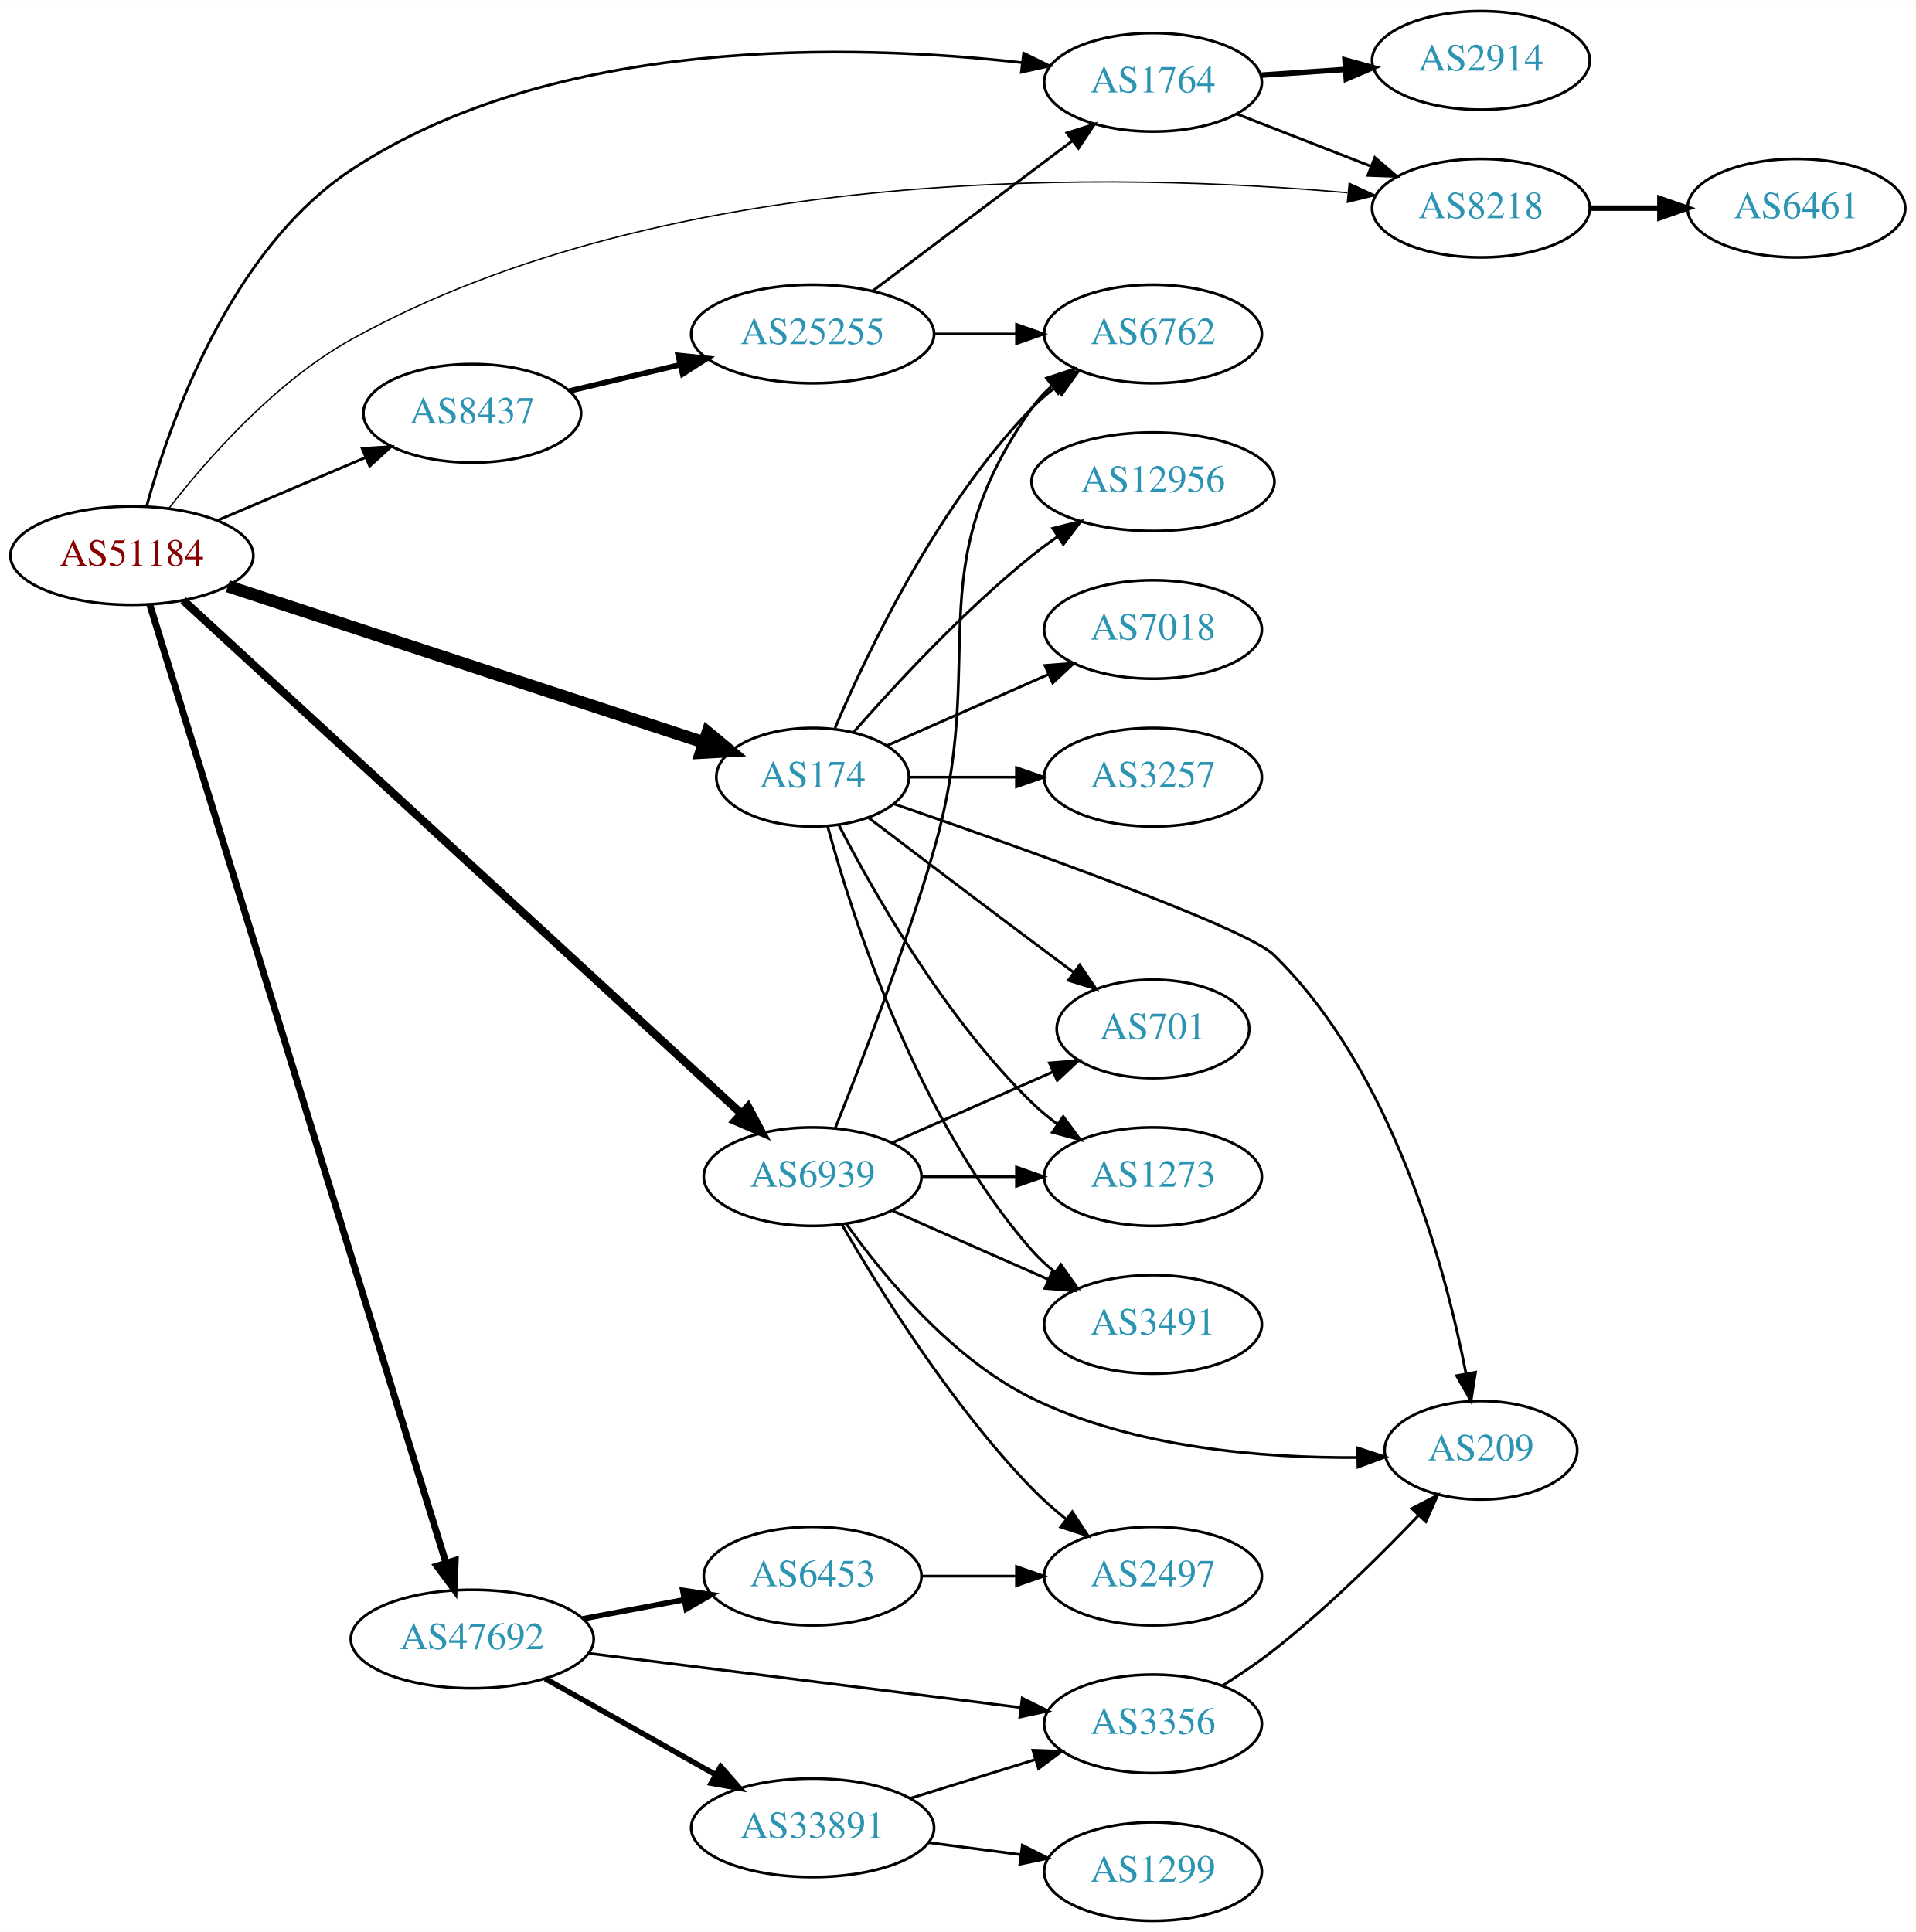
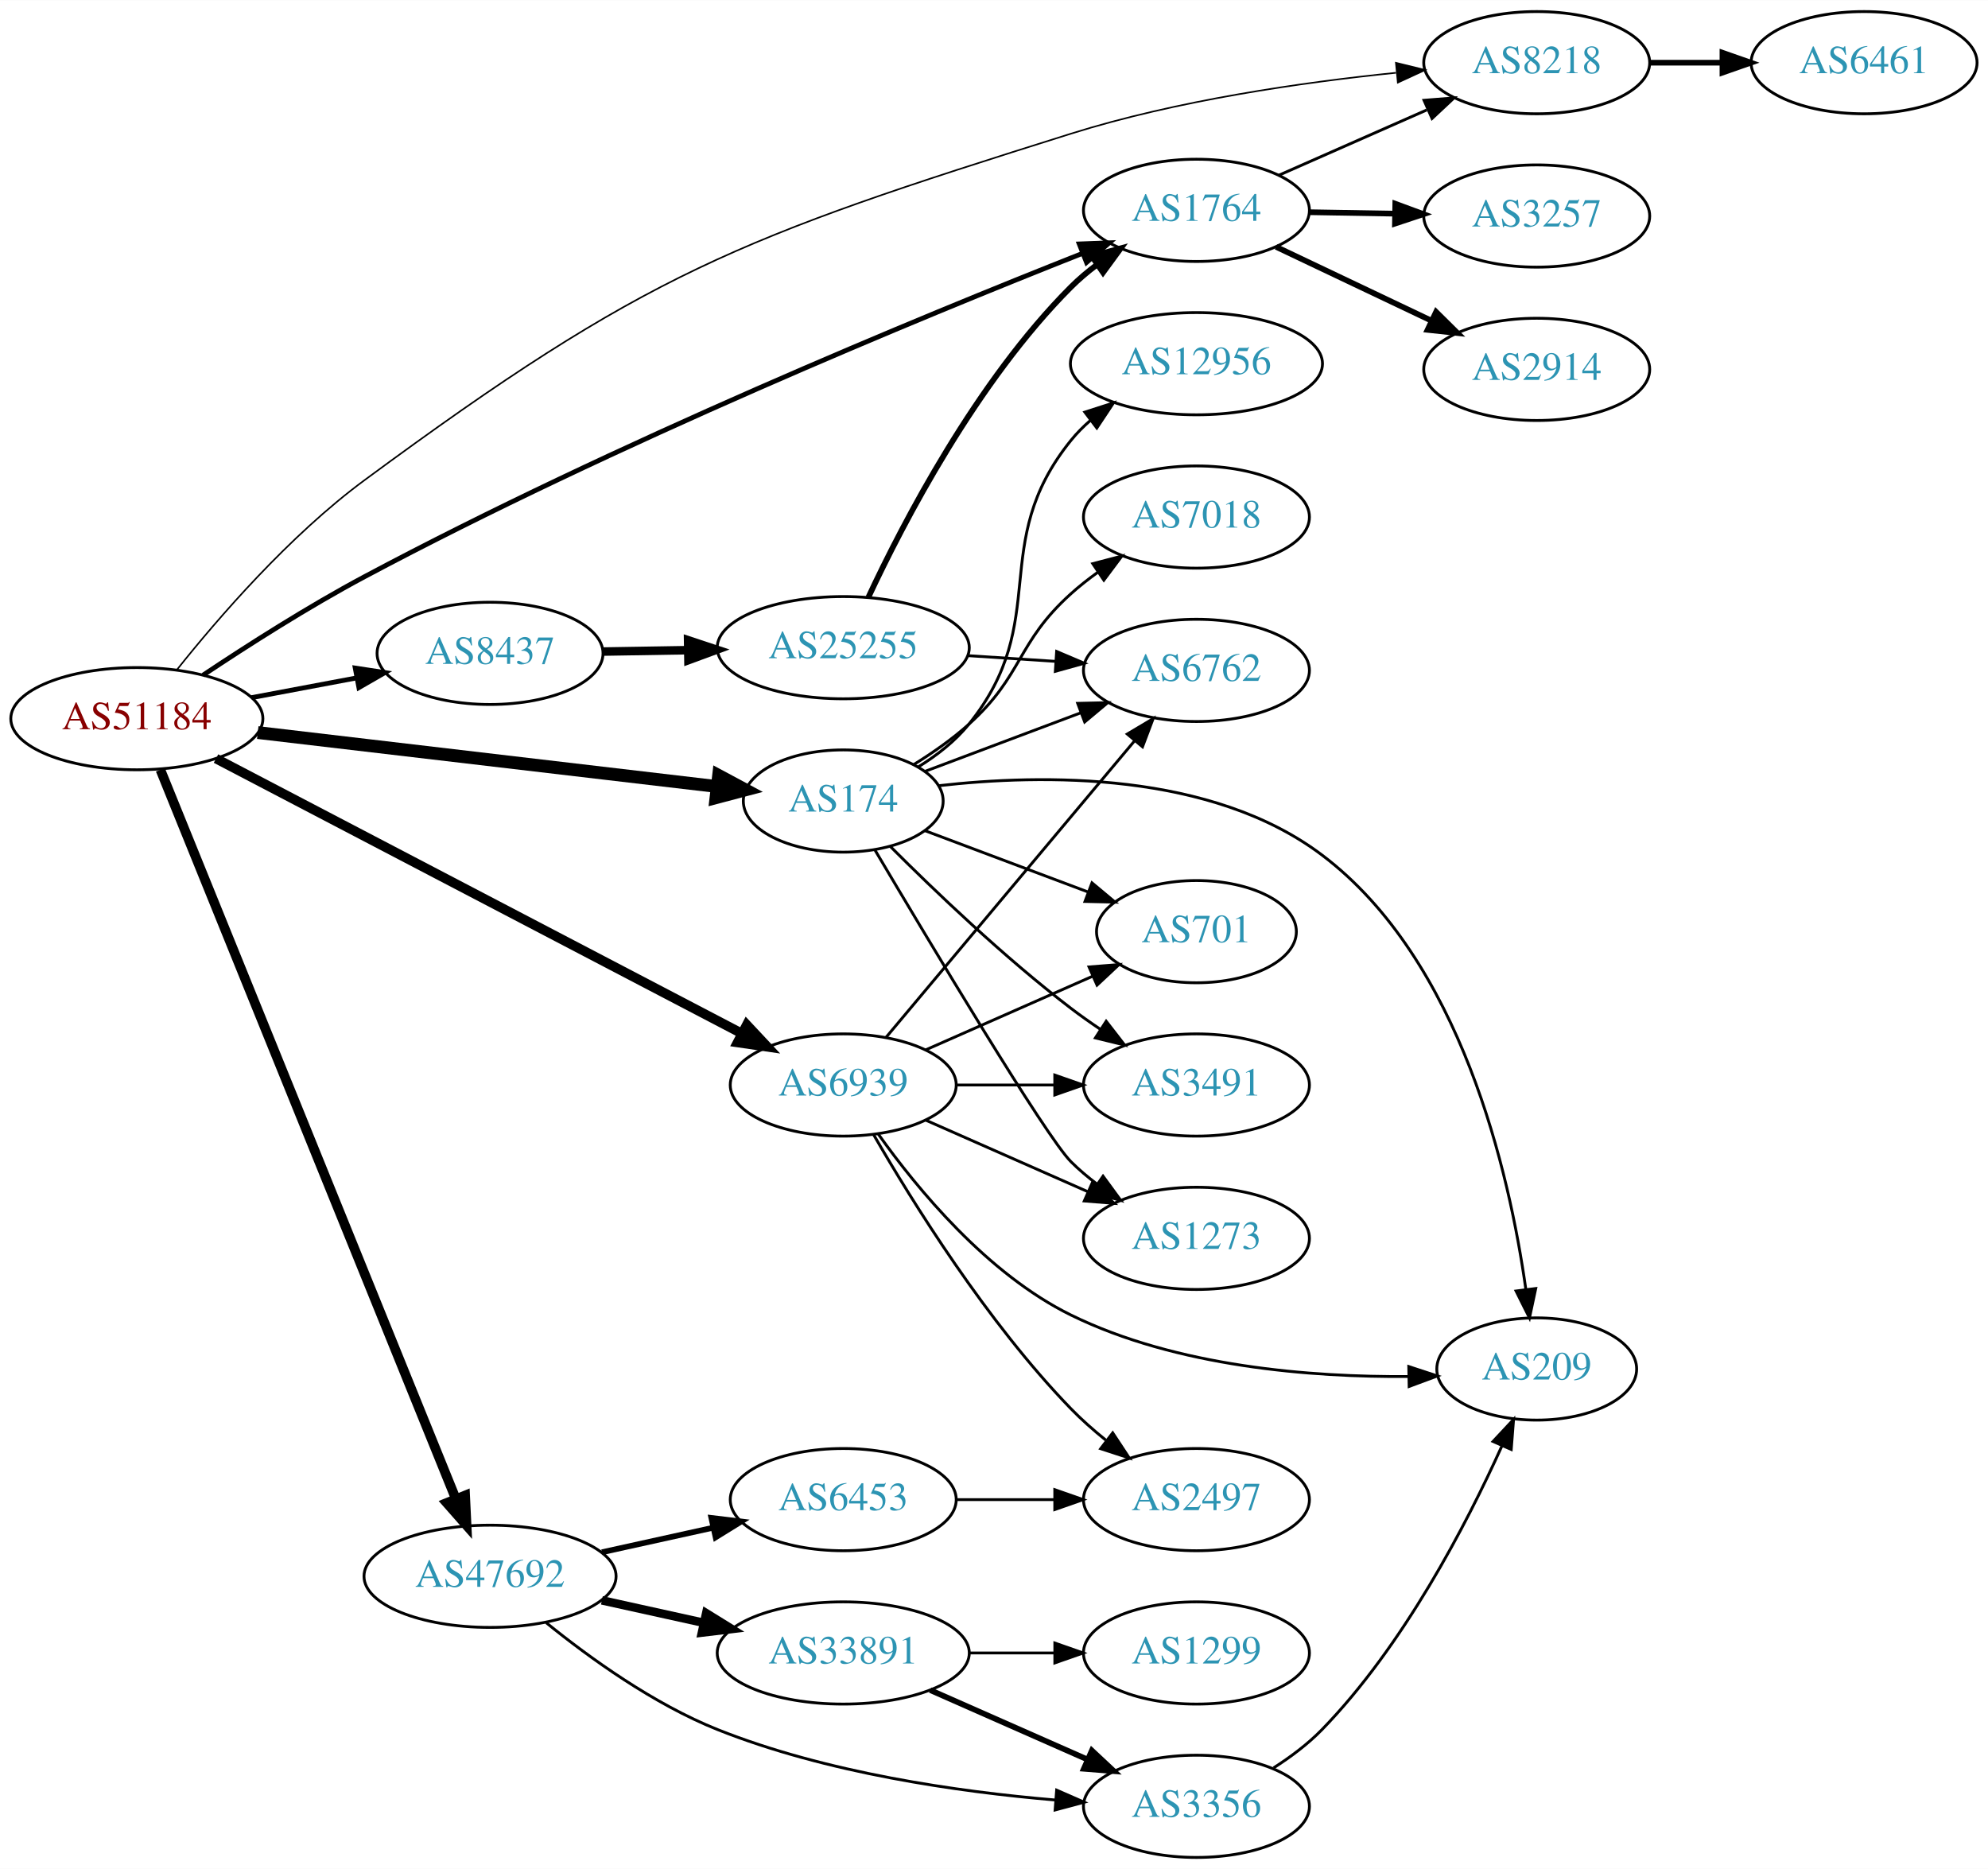
- <svg xmlns="http://www.w3.org/2000/svg" xmlns:xlink="http://www.w3.org/1999/xlink" width="700pt" height="706pt" viewBox="0.00 0.00 700.15 706.00">
-   <g id="graph0" class="graph" transform="scale(1 1) rotate(0) translate(4 702)">
-     <polygon fill="white" stroke="none" points="-4,4 -4,-702 696.155,-702 696.155,4 -4,4" />
+ <svg xmlns="http://www.w3.org/2000/svg" xmlns:xlink="http://www.w3.org/1999/xlink" width="700pt" height="658pt" viewBox="0.00 0.00 700.15 658.00">
+   <g id="graph0" class="graph" transform="scale(1 1) rotate(0) translate(4 654)">
+     <polygon fill="white" stroke="none" points="-4,4 -4,-654 696.155,-654 696.155,4 -4,4" />
    <g id="node1" class="node">
      <g id="a_node1">
        <a xlink:href="/asn/51184" xlink:title="AS51184 ~ Fonira Telekom GmbH [AT]">
-           <ellipse fill="#ffffff" stroke="black" cx="44.196" cy="-499" rx="44.393" ry="18" />
-           <text text-anchor="middle" x="44.196" y="-495.3" font-family="Times,serif" font-size="14.00" fill="#880000">AS51184</text>
+           <ellipse fill="#ffffff" stroke="black" cx="44.196" cy="-401" rx="44.393" ry="18" />
+           <text text-anchor="middle" x="44.196" y="-397.3" font-family="Times,serif" font-size="14.00" fill="#880000">AS51184</text>
        </a>
      </g>
    </g>
    <g id="node2" class="node">
      <g id="a_node2">
        <a xlink:href="/asn/174" xlink:title="AS174 ~ Cogent Communications [US]">
-           <ellipse fill="#ffffff" stroke="black" cx="292.98" cy="-418" rx="35.194" ry="18" />
-           <text text-anchor="middle" x="292.98" y="-414.3" font-family="Times,serif" font-size="14.00" fill="#2c94b3">AS174</text>
+           <ellipse fill="#ffffff" stroke="black" cx="292.98" cy="-372" rx="35.194" ry="18" />
+           <text text-anchor="middle" x="292.98" y="-368.3" font-family="Times,serif" font-size="14.00" fill="#2c94b3">AS174</text>
        </a>
      </g>
    </g>
    <g id="edge1" class="edge">
-       <path fill="none" stroke="black" stroke-width="4.5" d="M79.251,-487.822C124.802,-472.871 205.362,-446.43 253.198,-430.729" />
-       <polygon fill="black" stroke="black" stroke-width="4.5" points="254.612,-434.409 262.885,-427.55 252.156,-426.927 254.612,-434.409" />
+       <path fill="none" stroke="black" stroke-width="4.5" d="M86.781,-396.113C131.639,-390.842 202.752,-382.485 248.38,-377.124" />
+       <polygon fill="black" stroke="black" stroke-width="4.5" points="249.081,-381.006 258.554,-375.928 248.162,-373.185 249.081,-381.006" />
    </g>
    <g id="node3" class="node">
      <g id="a_node3">
        <a xlink:href="/asn/1764" xlink:title="AS1764 ~ NEXTLAYER-AS [AT]">
-           <ellipse fill="#ffffff" stroke="black" cx="417.373" cy="-672" rx="39.794" ry="18" />
-           <text text-anchor="middle" x="417.373" y="-668.3" font-family="Times,serif" font-size="14.00" fill="#2c94b3">AS1764</text>
+           <ellipse fill="#ffffff" stroke="black" cx="417.373" cy="-580" rx="39.794" ry="18" />
+           <text text-anchor="middle" x="417.373" y="-576.3" font-family="Times,serif" font-size="14.00" fill="#2c94b3">AS1764</text>
        </a>
      </g>
    </g>
    <g id="edge2" class="edge">
-       <path fill="none" stroke="black" d="M49.534,-516.906C58.055,-547.83 80.126,-610.738 124.392,-640 198.788,-689.178 307.799,-686.099 369.412,-679.21" />
-       <polygon fill="black" stroke="black" points="370.102,-682.653 379.614,-677.986 369.268,-675.703 370.102,-682.653" />
+       <path fill="none" stroke="black" stroke-width="1.688" d="M67.541,-416.35C83.123,-426.743 104.589,-440.448 124.392,-451 212.235,-497.808 320.542,-542.434 377.358,-564.899" />
+       <polygon fill="black" stroke="black" stroke-width="1.688" points="376.1,-568.166 386.687,-568.572 378.664,-561.652 376.1,-568.166" />
    </g>
    <g id="node4" class="node">
      <g id="a_node4">
        <a xlink:href="/asn/6939" xlink:title="AS6939 ~ Hurricane Electric LLC [US]">
          <ellipse fill="#ffffff" stroke="black" cx="292.98" cy="-272" rx="39.794" ry="18" />
          <text text-anchor="middle" x="292.98" y="-268.3" font-family="Times,serif" font-size="14.00" fill="#2c94b3">AS6939</text>
        </a>
      </g>
    </g>
    <g id="edge3" class="edge">
-       <path fill="none" stroke="black" stroke-width="3" d="M62.944,-482.675C106.166,-442.918 216.986,-340.982 266.921,-295.05" />
-       <polygon fill="black" stroke="black" stroke-width="3" points="269.403,-297.523 274.393,-288.177 264.664,-292.371 269.403,-297.523" />
+       <path fill="none" stroke="black" stroke-width="3.375" d="M72.076,-386.949C117.025,-363.453 207.401,-316.212 257.157,-290.203" />
+       <polygon fill="black" stroke="black" stroke-width="3.375" points="259.007,-293.185 266.248,-285.451 255.764,-286.982 259.007,-293.185" />
    </g>
    <g id="node5" class="node">
      <g id="a_node5">
        <a xlink:href="/asn/8218" xlink:title="AS8218 ~ legacy Neotelecoms [FR]">
-           <ellipse fill="#ffffff" stroke="black" cx="537.215" cy="-626" rx="39.794" ry="18" />
-           <text text-anchor="middle" x="537.215" y="-622.3" font-family="Times,serif" font-size="14.00" fill="#2c94b3">AS8218</text>
+           <ellipse fill="#ffffff" stroke="black" cx="537.215" cy="-632" rx="39.794" ry="18" />
+           <text text-anchor="middle" x="537.215" y="-628.3" font-family="Times,serif" font-size="14.00" fill="#2c94b3">AS8218</text>
        </a>
      </g>
    </g>
    <g id="edge4" class="edge">
-       <path fill="none" stroke="black" stroke-width="0.5" d="M57.739,-516.288C71.874,-534.471 96.543,-562.546 124.392,-578 242.153,-643.346 407.757,-638.814 488.37,-631.641" />
-       <polygon fill="black" stroke="black" stroke-width="0.5" points="489.075,-635.09 498.701,-630.665 488.417,-628.121 489.075,-635.09" />
+       <path fill="none" stroke="black" stroke-width="0.562" d="M58.279,-418.19C72.875,-436.505 97.936,-465.492 124.392,-485 223.509,-558.087 255.675,-570.132 373.176,-607 410.651,-618.758 454.77,-625.093 487.657,-628.441" />
+       <polygon fill="black" stroke="black" stroke-width="0.562" points="487.628,-631.954 497.917,-629.426 488.297,-624.987 487.628,-631.954" />
    </g>
    <g id="node6" class="node">
      <g id="a_node6">
        <a xlink:href="/asn/8437" xlink:title="AS8437 ~ Hutchison Drei Austria GmbH [AT]">
-           <ellipse fill="#ffffff" stroke="black" cx="168.588" cy="-551" rx="39.794" ry="18" />
-           <text text-anchor="middle" x="168.588" y="-547.3" font-family="Times,serif" font-size="14.00" fill="#2c94b3">AS8437</text>
+           <ellipse fill="#ffffff" stroke="black" cx="168.588" cy="-424" rx="39.794" ry="18" />
+           <text text-anchor="middle" x="168.588" y="-420.3" font-family="Times,serif" font-size="14.00" fill="#2c94b3">AS8437</text>
        </a>
      </g>
    </g>
    <g id="edge5" class="edge">
-       <path fill="none" stroke="black" d="M75.45,-511.854C91.816,-518.807 112.188,-527.462 129.611,-534.865" />
-       <polygon fill="black" stroke="black" points="128.371,-538.141 138.943,-538.83 131.108,-531.698 128.371,-538.141" />
+       <path fill="none" stroke="black" stroke-width="1.688" d="M84.595,-408.404C96.388,-410.62 109.422,-413.069 121.599,-415.358" />
+       <polygon fill="black" stroke="black" stroke-width="1.688" points="121.106,-418.826 131.58,-417.233 122.399,-411.947 121.106,-418.826" />
    </g>
    <g id="node7" class="node">
      <g id="a_node7">
        <a xlink:href="/asn/47692" xlink:title="AS47692 ~ Nessus GmbH [AT]">
-           <ellipse fill="#ffffff" stroke="black" cx="168.588" cy="-103" rx="44.393" ry="18" />
-           <text text-anchor="middle" x="168.588" y="-99.3" font-family="Times,serif" font-size="14.00" fill="#2c94b3">AS47692</text>
+           <ellipse fill="#ffffff" stroke="black" cx="168.588" cy="-99" rx="44.393" ry="18" />
+           <text text-anchor="middle" x="168.588" y="-95.3" font-family="Times,serif" font-size="14.00" fill="#2c94b3">AS47692</text>
        </a>
      </g>
    </g>
    <g id="edge6" class="edge">
-       <path fill="none" stroke="black" stroke-width="2.5" d="M50.773,-480.956C70.246,-417.949 135.314,-207.423 158.93,-131.013" />
-       <polygon fill="black" stroke="black" stroke-width="2.5" points="162.369,-131.738 161.979,-121.15 155.682,-129.671 162.369,-131.738" />
+       <path fill="none" stroke="black" stroke-width="3.375" d="M52.486,-383.013C73.106,-332.132 131.948,-186.941 156.558,-126.218" />
+       <polygon fill="black" stroke="black" stroke-width="3.375" points="159.824,-127.475 160.337,-116.893 153.337,-124.846 159.824,-127.475" />
    </g>
    <g id="node8" class="node">
      <g id="a_node8">
-         <a xlink:href="/asn/6762" xlink:title="AS6762 ~ TELECOM ITALIA SPARKLE S.p.A. [IT]">
-           <ellipse fill="#ffffff" stroke="black" cx="417.373" cy="-580" rx="39.794" ry="18" />
-           <text text-anchor="middle" x="417.373" y="-576.3" font-family="Times,serif" font-size="14.00" fill="#2c94b3">AS6762</text>
-         </a>
-       </g>
-     </g>
-     <g id="edge7" class="edge">
-       <path fill="none" stroke="black" d="M301.171,-435.975C312.938,-463.682 338.512,-517.348 373.176,-553 375.797,-555.695 378.737,-558.239 381.82,-560.608" />
-       <polygon fill="black" stroke="black" points="379.986,-563.597 390.189,-566.455 383.995,-557.859 379.986,-563.597" />
-     </g>
-     <g id="node9" class="node">
-       <g id="a_node9">
-         <a xlink:href="/asn/3491" xlink:title="AS3491 ~ PCCW Global, Inc. [US]">
-           <ellipse fill="#ffffff" stroke="black" cx="417.373" cy="-218" rx="39.794" ry="18" />
-           <text text-anchor="middle" x="417.373" y="-214.3" font-family="Times,serif" font-size="14.00" fill="#2c94b3">AS3491</text>
-         </a>
-       </g>
-     </g>
-     <g id="edge8" class="edge">
-       <path fill="none" stroke="black" d="M298.436,-400.166C307.579,-366.521 331.213,-292.774 373.176,-245 375.657,-242.176 378.504,-239.546 381.528,-237.122" />
-       <polygon fill="black" stroke="black" points="383.714,-239.862 389.816,-231.2 379.645,-234.167 383.714,-239.862" />
-     </g>
-     <g id="node10" class="node">
-       <g id="a_node10">
        <a xlink:href="/asn/7018" xlink:title="AS7018 ~ AT&amp;T Services, Inc. [US]">
          <ellipse fill="#ffffff" stroke="black" cx="417.373" cy="-472" rx="39.794" ry="18" />
          <text text-anchor="middle" x="417.373" y="-468.3" font-family="Times,serif" font-size="14.00" fill="#2c94b3">AS7018</text>
        </a>
      </g>
    </g>
+     <g id="edge7" class="edge">
+       <path fill="none" stroke="black" d="M317.898,-384.897C324.479,-388.977 331.391,-393.794 337.176,-399 356.475,-416.365 353.878,-427.635 373.176,-445 376.125,-447.653 379.365,-450.205 382.706,-452.609" />
+       <polygon fill="black" stroke="black" points="380.853,-455.582 391.104,-458.259 384.76,-449.773 380.853,-455.582" />
+     </g>
+     <g id="node9" class="node">
+       <g id="a_node9">
+         <a xlink:href="/asn/1273" xlink:title="AS1273 ~ Vodafone Group PLC [EU]">
+           <ellipse fill="#ffffff" stroke="black" cx="417.373" cy="-218" rx="39.794" ry="18" />
+           <text text-anchor="middle" x="417.373" y="-214.3" font-family="Times,serif" font-size="14.00" fill="#2c94b3">AS1273</text>
+         </a>
+       </g>
+     </g>
+     <g id="edge8" class="edge">
+       <path fill="none" stroke="black" d="M304.099,-354.83C323.382,-322.252 364.27,-253.916 373.176,-245 375.979,-242.194 379.126,-239.543 382.409,-237.078" />
+       <polygon fill="black" stroke="black" points="384.478,-239.903 390.736,-231.353 380.513,-234.135 384.478,-239.903" />
+     </g>
+     <g id="node10" class="node">
+       <g id="a_node10">
+         <a xlink:href="/asn/6762" xlink:title="AS6762 ~ TELECOM ITALIA SPARKLE S.p.A. [IT]">
+           <ellipse fill="#ffffff" stroke="black" cx="417.373" cy="-418" rx="39.794" ry="18" />
+           <text text-anchor="middle" x="417.373" y="-414.3" font-family="Times,serif" font-size="14.00" fill="#2c94b3">AS6762</text>
+         </a>
+       </g>
+     </g>
    <g id="edge9" class="edge">
-       <path fill="none" stroke="black" d="M320.237,-429.584C337.422,-437.167 360.135,-447.188 379.17,-455.586" />
-       <polygon fill="black" stroke="black" points="377.896,-458.849 388.458,-459.684 380.721,-452.445 377.896,-458.849" />
+       <path fill="none" stroke="black" d="M321.753,-382.438C337.939,-388.522 358.626,-396.296 376.526,-403.024" />
+       <polygon fill="black" stroke="black" points="375.546,-406.395 386.138,-406.637 378.009,-399.842 375.546,-406.395" />
    </g>
    <g id="node11" class="node">
      <g id="a_node11">
-         <a xlink:href="/asn/3257" xlink:title="AS3257 ~ GTT [DE]">
-           <ellipse fill="#ffffff" stroke="black" cx="417.373" cy="-418" rx="39.794" ry="18" />
-           <text text-anchor="middle" x="417.373" y="-414.3" font-family="Times,serif" font-size="14.00" fill="#2c94b3">AS3257</text>
+         <a xlink:href="/asn/12956" xlink:title="AS12956 ~ TELXIUS [ES]">
+           <ellipse fill="#ffffff" stroke="black" cx="417.373" cy="-526" rx="44.393" ry="18" />
+           <text text-anchor="middle" x="417.373" y="-522.3" font-family="Times,serif" font-size="14.00" fill="#2c94b3">AS12956</text>
        </a>
      </g>
    </g>
    <g id="edge10" class="edge">
-       <path fill="none" stroke="black" d="M328.399,-418C340.45,-418 354.226,-418 367.244,-418" />
-       <polygon fill="black" stroke="black" points="367.474,-421.5 377.473,-418 367.473,-414.5 367.474,-421.5" />
+       <path fill="none" stroke="black" d="M319.509,-384.075C325.959,-388.091 332.401,-393.081 337.176,-399 366.837,-435.764 343.516,-462.236 373.176,-499 375.231,-501.547 377.594,-503.921 380.134,-506.12" />
+       <polygon fill="black" stroke="black" points="378.063,-508.943 388.149,-512.187 382.288,-503.361 378.063,-508.943" />
    </g>
    <g id="node12" class="node">
      <g id="a_node12">
        <a xlink:href="/asn/209" xlink:title="AS209 ~ CenturyLink Communications, LLC [US]">
          <ellipse fill="#ffffff" stroke="black" cx="537.215" cy="-172" rx="35.194" ry="18" />
          <text text-anchor="middle" x="537.215" y="-168.3" font-family="Times,serif" font-size="14.00" fill="#2c94b3">AS209</text>
        </a>
      </g>
    </g>
    <g id="edge11" class="edge">
-       <path fill="none" stroke="black" d="M322.757,-408.23C367.879,-392.705 451.227,-363.125 461.569,-353 504.953,-310.524 524.137,-239.203 531.77,-199.97" />
-       <polygon fill="black" stroke="black" points="535.23,-200.501 533.587,-190.034 528.345,-199.241 535.23,-200.501" />
+       <path fill="none" stroke="black" d="M326.508,-377.385C363.107,-381.561 422.53,-382.448 461.569,-353 510.642,-315.983 527.633,-240.943 533.38,-200.072" />
+       <polygon fill="black" stroke="black" points="536.873,-200.347 534.666,-189.985 529.93,-199.462 536.873,-200.347" />
    </g>
    <g id="node13" class="node">
      <g id="a_node13">
        <a xlink:href="/asn/701" xlink:title="AS701 ~ UUNET [US]">
          <ellipse fill="#ffffff" stroke="black" cx="417.373" cy="-326" rx="35.194" ry="18" />
          <text text-anchor="middle" x="417.373" y="-322.3" font-family="Times,serif" font-size="14.00" fill="#2c94b3">AS701</text>
        </a>
      </g>
    </g>
    <g id="edge12" class="edge">
-       <path fill="none" stroke="black" d="M313.464,-403.147C329.468,-390.969 352.745,-373.307 373.176,-358 378.057,-354.343 383.261,-350.469 388.304,-346.725" />
-       <polygon fill="black" stroke="black" points="390.604,-349.377 396.555,-340.611 386.437,-343.753 390.604,-349.377" />
+       <path fill="none" stroke="black" d="M321.753,-361.562C338.732,-355.181 360.662,-346.938 379.134,-339.996" />
+       <polygon fill="black" stroke="black" points="380.58,-343.191 388.71,-336.397 378.118,-336.639 380.58,-343.191" />
    </g>
    <g id="node14" class="node">
      <g id="a_node14">
-         <a xlink:href="/asn/12956" xlink:title="AS12956 ~ TELXIUS [ES]">
-           <ellipse fill="#ffffff" stroke="black" cx="417.373" cy="-526" rx="44.393" ry="18" />
-           <text text-anchor="middle" x="417.373" y="-522.3" font-family="Times,serif" font-size="14.00" fill="#2c94b3">AS12956</text>
+         <a xlink:href="/asn/3491" xlink:title="AS3491 ~ PCCW Global, Inc. [US]">
+           <ellipse fill="#ffffff" stroke="black" cx="417.373" cy="-272" rx="39.794" ry="18" />
+           <text text-anchor="middle" x="417.373" y="-268.3" font-family="Times,serif" font-size="14.00" fill="#2c94b3">AS3491</text>
        </a>
      </g>
    </g>
    <g id="edge13" class="edge">
-       <path fill="none" stroke="black" d="M307.854,-434.345C322.924,-451.559 348.202,-478.901 373.176,-499 376.105,-501.357 379.251,-503.675 382.463,-505.902" />
-       <polygon fill="black" stroke="black" points="380.738,-508.958 391.011,-511.552 384.598,-503.118 380.738,-508.958" />
+       <path fill="none" stroke="black" d="M309.585,-355.975C325.024,-340.527 349.686,-316.92 373.176,-299 376.499,-296.466 380.066,-293.947 383.675,-291.525" />
+       <polygon fill="black" stroke="black" points="385.584,-294.458 392.075,-286.085 381.779,-288.583 385.584,-294.458" />
+     </g>
+     <g id="edge15" class="edge">
+       <path fill="none" stroke="black" d="M446.3,-592.323C461.889,-599.202 481.525,-607.867 498.467,-615.343" />
+       <polygon fill="black" stroke="black" points="497.518,-618.75 508.08,-619.585 500.344,-612.346 497.518,-618.75" />
    </g>
    <g id="node15" class="node">
      <g id="a_node15">
-         <a xlink:href="/asn/1273" xlink:title="AS1273 ~ Vodafone Group PLC [EU]">
-           <ellipse fill="#ffffff" stroke="black" cx="417.373" cy="-272" rx="39.794" ry="18" />
-           <text text-anchor="middle" x="417.373" y="-268.3" font-family="Times,serif" font-size="14.00" fill="#2c94b3">AS1273</text>
+         <a xlink:href="/asn/2914" xlink:title="AS2914 ~ NTT America, Inc. [US]">
+           <ellipse fill="#ffffff" stroke="black" cx="537.215" cy="-524" rx="39.794" ry="18" />
+           <text text-anchor="middle" x="537.215" y="-520.3" font-family="Times,serif" font-size="14.00" fill="#2c94b3">AS2914</text>
        </a>
      </g>
    </g>
    <g id="edge14" class="edge">
-       <path fill="none" stroke="black" d="M302.519,-400.581C315.293,-375.804 341.32,-329.959 373.176,-299 376.021,-296.236 379.194,-293.612 382.493,-291.163" />
-       <polygon fill="black" stroke="black" points="384.559,-293.991 390.841,-285.459 380.61,-288.212 384.559,-293.991" />
-     </g>
-     <g id="edge15" class="edge">
-       <path fill="none" stroke="black" d="M448.109,-660.392C462.903,-654.618 480.98,-647.561 496.902,-641.346" />
-       <polygon fill="black" stroke="black" points="498.445,-644.501 506.488,-637.604 495.9,-637.98 498.445,-644.501" />
+       <path fill="none" stroke="black" stroke-width="2" d="M445.408,-567.152C461.576,-559.469 482.328,-549.608 499.912,-541.252" />
+       <polygon fill="black" stroke="black" stroke-width="2" points="501.776,-544.241 509.305,-536.788 498.771,-537.919 501.776,-544.241" />
    </g>
    <g id="node16" class="node">
      <g id="a_node16">
-         <a xlink:href="/asn/2914" xlink:title="AS2914 ~ NTT America, Inc. [US]">
-           <ellipse fill="#ffffff" stroke="black" cx="537.215" cy="-680" rx="39.794" ry="18" />
-           <text text-anchor="middle" x="537.215" y="-676.3" font-family="Times,serif" font-size="14.00" fill="#2c94b3">AS2914</text>
+         <a xlink:href="/asn/3257" xlink:title="AS3257 ~ GTT [DE]">
+           <ellipse fill="#ffffff" stroke="black" cx="537.215" cy="-578" rx="39.794" ry="18" />
+           <text text-anchor="middle" x="537.215" y="-574.3" font-family="Times,serif" font-size="14.00" fill="#2c94b3">AS3257</text>
        </a>
      </g>
    </g>
    <g id="edge16" class="edge">
-       <path fill="none" stroke="black" stroke-width="2" d="M456.633,-674.597C466.512,-675.268 477.278,-675.999 487.608,-676.7" />
-       <polygon fill="black" stroke="black" stroke-width="2" points="487.53,-680.203 497.744,-677.388 488.004,-673.219 487.53,-680.203" />
-     </g>
-     <g id="edge18" class="edge">
-       <path fill="none" stroke="black" d="M301.305,-289.903C310.555,-312.983 326.543,-354.494 337.176,-391 357.803,-461.814 330.597,-492.775 373.176,-553 375.168,-555.816 377.555,-558.401 380.171,-560.76" />
-       <polygon fill="black" stroke="black" points="378.47,-563.865 388.539,-567.162 382.723,-558.306 378.47,-563.865" />
-     </g>
-     <g id="edge23" class="edge">
+       <path fill="none" stroke="black" stroke-width="2" d="M457.285,-579.34C466.839,-579.177 477.188,-579.002 487.151,-578.833" />
+       <polygon fill="black" stroke="black" stroke-width="2" points="487.404,-582.329 497.343,-578.66 487.285,-575.33 487.404,-582.329" />
+     </g>
+     <g id="edge21" class="edge">
      <path fill="none" stroke="black" d="M322.06,-259.611C339.008,-252.134 360.805,-242.517 379.174,-234.412" />
      <polygon fill="black" stroke="black" points="380.688,-237.57 388.424,-230.331 377.862,-231.166 380.688,-237.57" />
    </g>
-     <g id="edge22" class="edge">
+     <g id="edge20" class="edge">
+       <path fill="none" stroke="black" d="M308.02,-288.748C329.486,-314.354 370.592,-363.388 395.541,-393.15" />
+       <polygon fill="black" stroke="black" points="393.013,-395.583 402.119,-400.998 398.377,-391.086 393.013,-395.583" />
+     </g>
+     <g id="edge23" class="edge">
      <path fill="none" stroke="black" d="M305.35,-254.685C318.974,-235.533 343.693,-205.473 373.176,-191 410.385,-172.735 457.944,-169.092 492.08,-169.351" />
      <polygon fill="black" stroke="black" points="492.152,-172.853 502.217,-169.545 492.286,-165.854 492.152,-172.853" />
    </g>
-     <g id="edge19" class="edge">
+     <g id="edge22" class="edge">
      <path fill="none" stroke="black" d="M322.06,-284.389C339.488,-292.078 362.045,-302.031 380.729,-310.274" />
      <polygon fill="black" stroke="black" points="379.537,-313.573 390.099,-314.408 382.362,-307.169 379.537,-313.573" />
    </g>
-     <g id="edge21" class="edge">
+     <g id="edge19" class="edge">
      <path fill="none" stroke="black" d="M332.706,-272C343.644,-272 355.695,-272 367.161,-272" />
      <polygon fill="black" stroke="black" points="367.479,-275.5 377.479,-272 367.479,-268.5 367.479,-275.5" />
    </g>
    <g id="node18" class="node">
      <g id="a_node18">
        <a xlink:href="/asn/2497" xlink:title="AS2497 ~ Internet Initiative Japan Inc. [JP]">
          <ellipse fill="#ffffff" stroke="black" cx="417.373" cy="-126" rx="39.794" ry="18" />
          <text text-anchor="middle" x="417.373" y="-122.3" font-family="Times,serif" font-size="14.00" fill="#2c94b3">AS2497</text>
        </a>
      </g>
    </g>
-     <g id="edge20" class="edge">
+     <g id="edge18" class="edge">
      <path fill="none" stroke="black" d="M303.697,-254.479C317.287,-230.91 343.645,-188.444 373.176,-158 376.899,-154.163 381.118,-150.441 385.425,-146.974" />
      <polygon fill="black" stroke="black" points="387.878,-149.505 393.71,-140.66 383.635,-143.938 387.878,-149.505" />
    </g>
    <g id="node17" class="node">
      <g id="a_node17">
        <a xlink:href="/asn/6461" xlink:title="AS6461 ~ Zayo Bandwidth [US]">
-           <ellipse fill="#ffffff" stroke="black" cx="652.508" cy="-626" rx="39.794" ry="18" />
-           <text text-anchor="middle" x="652.508" y="-622.3" font-family="Times,serif" font-size="14.00" fill="#2c94b3">AS6461</text>
+           <ellipse fill="#ffffff" stroke="black" cx="652.508" cy="-632" rx="39.794" ry="18" />
+           <text text-anchor="middle" x="652.508" y="-628.3" font-family="Times,serif" font-size="14.00" fill="#2c94b3">AS6461</text>
        </a>
      </g>
    </g>
    <g id="edge17" class="edge">
-       <path fill="none" stroke="black" stroke-width="2" d="M576.887,-626C585.09,-626 593.854,-626 602.386,-626" />
-       <polygon fill="black" stroke="black" stroke-width="2" points="602.626,-629.5 612.626,-626 602.626,-622.5 602.626,-629.5" />
+       <path fill="none" stroke="black" stroke-width="2" d="M576.887,-632C585.09,-632 593.854,-632 602.386,-632" />
+       <polygon fill="black" stroke="black" stroke-width="2" points="602.626,-635.5 612.626,-632 602.626,-628.5 602.626,-635.5" />
    </g>
    <g id="node19" class="node">
      <g id="a_node19">
        <a xlink:href="/asn/25255" xlink:title="AS25255 ~ ==&gt; TELE2 AUSTRIA &lt;== [AT]">
-           <ellipse fill="#ffffff" stroke="black" cx="292.98" cy="-580" rx="44.393" ry="18" />
-           <text text-anchor="middle" x="292.98" y="-576.3" font-family="Times,serif" font-size="14.00" fill="#2c94b3">AS25255</text>
+           <ellipse fill="#ffffff" stroke="black" cx="292.98" cy="-426" rx="44.393" ry="18" />
+           <text text-anchor="middle" x="292.98" y="-422.3" font-family="Times,serif" font-size="14.00" fill="#2c94b3">AS25255</text>
        </a>
      </g>
    </g>
    <g id="edge24" class="edge">
-       <path fill="none" stroke="black" stroke-width="2" d="M204.007,-559.155C216.515,-562.119 230.882,-565.523 244.33,-568.71" />
-       <polygon fill="black" stroke="black" stroke-width="2" points="243.852,-572.193 254.389,-571.093 245.466,-565.382 243.852,-572.193" />
+       <path fill="none" stroke="black" stroke-width="3" d="M208.314,-424.633C217.774,-424.787 228.066,-424.956 238.092,-425.119" />
+       <polygon fill="black" stroke="black" stroke-width="3" points="238.343,-428.624 248.399,-425.288 238.457,-421.625 238.343,-428.624" />
    </g>
    <g id="node20" class="node">
      <g id="a_node20">
+         <a xlink:href="/asn/33891" xlink:title="AS33891 ~ CORE-BACKBONE GMBH GLOBAL NETWORK [DE]">
+           <ellipse fill="#ffffff" stroke="black" cx="292.98" cy="-72" rx="44.393" ry="18" />
+           <text text-anchor="middle" x="292.98" y="-68.3" font-family="Times,serif" font-size="14.00" fill="#2c94b3">AS33891</text>
+         </a>
+       </g>
+     </g>
+     <g id="edge27" class="edge">
+       <path fill="none" stroke="black" stroke-width="3" d="M207.978,-90.531C219.37,-88.018 231.993,-85.234 243.917,-82.603" />
+       <polygon fill="black" stroke="black" stroke-width="3" points="244.716,-86.011 253.727,-80.439 243.208,-79.175 244.716,-86.011" />
+     </g>
+     <g id="node21" class="node">
+       <g id="a_node21">
+         <a xlink:href="/asn/3356" xlink:title="AS3356 ~ Level 3 Parent, LLC [US]">
+           <ellipse fill="#ffffff" stroke="black" cx="417.373" cy="-18" rx="39.794" ry="18" />
+           <text text-anchor="middle" x="417.373" y="-14.3" font-family="Times,serif" font-size="14.00" fill="#2c94b3">AS3356</text>
+         </a>
+       </g>
+     </g>
+     <g id="edge28" class="edge">
+       <path fill="none" stroke="black" d="M188.386,-82.638C203.628,-70.291 226.213,-53.992 248.784,-45 286.994,-29.779 333.35,-23.129 367.615,-20.229" />
+       <polygon fill="black" stroke="black" points="368.136,-23.7 377.838,-19.444 367.6,-16.72 368.136,-23.7" />
+     </g>
+     <g id="node22" class="node">
+       <g id="a_node22">
        <a xlink:href="/asn/6453" xlink:title="AS6453 ~ TATA COMMUNICATIONS (AMERICA) INC [US]">
          <ellipse fill="#ffffff" stroke="black" cx="292.98" cy="-126" rx="39.794" ry="18" />
          <text text-anchor="middle" x="292.98" y="-122.3" font-family="Times,serif" font-size="14.00" fill="#2c94b3">AS6453</text>
        </a>
      </g>
    </g>
-     <g id="edge27" class="edge">
-       <path fill="none" stroke="black" stroke-width="2" d="M208.988,-110.404C220.78,-112.62 233.815,-115.069 245.991,-117.358" />
-       <polygon fill="black" stroke="black" stroke-width="2" points="245.498,-120.826 255.972,-119.233 246.791,-113.947 245.498,-120.826" />
-     </g>
-     <g id="node21" class="node">
-       <g id="a_node21">
-         <a xlink:href="/asn/33891" xlink:title="AS33891 ~ CORE-BACKBONE GMBH GLOBAL NETWORK [DE]">
-           <ellipse fill="#ffffff" stroke="black" cx="292.98" cy="-34" rx="44.393" ry="18" />
-           <text text-anchor="middle" x="292.98" y="-30.3" font-family="Times,serif" font-size="14.00" fill="#2c94b3">AS33891</text>
-         </a>
-       </g>
-     </g>
-     <g id="edge28" class="edge">
-       <path fill="none" stroke="black" stroke-width="2" d="M195.246,-88.535C213.36,-78.323 237.832,-64.527 257.629,-53.366" />
-       <polygon fill="black" stroke="black" stroke-width="2" points="259.365,-56.406 266.357,-48.446 255.927,-50.308 259.365,-56.406" />
-     </g>
-     <g id="node22" class="node">
-       <g id="a_node22">
-         <a xlink:href="/asn/3356" xlink:title="AS3356 ~ Level 3 Parent, LLC [US]">
-           <ellipse fill="#ffffff" stroke="black" cx="417.373" cy="-72" rx="39.794" ry="18" />
-           <text text-anchor="middle" x="417.373" y="-68.3" font-family="Times,serif" font-size="14.00" fill="#2c94b3">AS3356</text>
-         </a>
-       </g>
-     </g>
    <g id="edge29" class="edge">
-       <path fill="none" stroke="black" d="M211.173,-97.776C254.849,-92.29 323.413,-83.677 369.111,-77.937" />
-       <polygon fill="black" stroke="black" points="369.58,-81.405 379.066,-76.686 368.708,-74.46 369.58,-81.405" />
+       <path fill="none" stroke="black" stroke-width="2" d="M207.978,-107.469C220.369,-110.202 234.216,-113.257 247.036,-116.085" />
+       <polygon fill="black" stroke="black" stroke-width="2" points="246.532,-119.558 257.051,-118.295 248.04,-112.722 246.532,-119.558" />
+     </g>
+     <g id="edge25" class="edge">
+       <path fill="none" stroke="black" stroke-width="2" d="M301.831,-443.747C314.111,-470.017 339.938,-519.726 373.176,-553 375.979,-555.806 379.126,-558.457 382.409,-560.922" />
+       <polygon fill="black" stroke="black" stroke-width="2" points="380.513,-563.865 390.736,-566.647 384.478,-558.097 380.513,-563.865" />
    </g>
    <g id="edge26" class="edge">
-       <path fill="none" stroke="black" d="M315.02,-595.815C335.141,-610.94 365.631,-633.859 387.914,-650.608" />
-       <polygon fill="black" stroke="black" points="385.917,-653.486 396.014,-656.697 390.123,-647.89 385.917,-653.486" />
-     </g>
-     <g id="edge25" class="edge">
-       <path fill="none" stroke="black" d="M337.476,-580C347.165,-580 357.502,-580 367.394,-580" />
-       <polygon fill="black" stroke="black" points="367.497,-583.5 377.497,-580 367.497,-576.5 367.497,-583.5" />
-     </g>
-     <g id="edge30" class="edge">
-       <path fill="none" stroke="black" d="M332.706,-126C343.644,-126 355.695,-126 367.161,-126" />
-       <polygon fill="black" stroke="black" points="367.479,-129.5 377.479,-126 367.479,-122.5 367.479,-129.5" />
-     </g>
-     <g id="edge32" class="edge">
-       <path fill="none" stroke="black" d="M328.726,-44.788C342.851,-49.173 359.305,-54.282 374.117,-58.881" />
-       <polygon fill="black" stroke="black" points="373.472,-62.345 384.06,-61.968 375.548,-55.66 373.472,-62.345" />
+       <path fill="none" stroke="black" d="M336.787,-423.202C346.817,-422.546 357.574,-421.843 367.834,-421.173" />
+       <polygon fill="black" stroke="black" points="368.133,-424.661 377.883,-420.516 367.676,-417.676 368.133,-424.661" />
+     </g>
+     <g id="edge31" class="edge">
+       <path fill="none" stroke="black" stroke-width="2" d="M323.608,-58.928C340.203,-51.606 361.062,-42.403 378.795,-34.579" />
+       <polygon fill="black" stroke="black" stroke-width="2" points="380.543,-37.634 388.279,-30.395 377.717,-31.23 380.543,-37.634" />
    </g>
    <g id="node23" class="node">
      <g id="a_node23">
        <a xlink:href="/asn/1299" xlink:title="AS1299 ~ Telia Carrier [EU]">
-           <ellipse fill="#ffffff" stroke="black" cx="417.373" cy="-18" rx="39.794" ry="18" />
-           <text text-anchor="middle" x="417.373" y="-14.3" font-family="Times,serif" font-size="14.00" fill="#2c94b3">AS1299</text>
-         </a>
-       </g>
-     </g>
-     <g id="edge31" class="edge">
-       <path fill="none" stroke="black" d="M335.417,-28.583C346.248,-27.167 358.005,-25.63 369.114,-24.178" />
-       <polygon fill="black" stroke="black" points="369.628,-27.641 379.09,-22.874 368.721,-20.7 369.628,-27.641" />
+           <ellipse fill="#ffffff" stroke="black" cx="417.373" cy="-72" rx="39.794" ry="18" />
+           <text text-anchor="middle" x="417.373" y="-68.3" font-family="Times,serif" font-size="14.00" fill="#2c94b3">AS1299</text>
+         </a>
+       </g>
+     </g>
+     <g id="edge30" class="edge">
+       <path fill="none" stroke="black" d="M337.476,-72C347.165,-72 357.502,-72 367.394,-72" />
+       <polygon fill="black" stroke="black" points="367.497,-75.5 377.497,-72 367.497,-68.5 367.497,-75.5" />
+     </g>
+     <g id="edge32" class="edge">
+       <path fill="none" stroke="black" d="M444.554,-31.548C450.566,-35.391 456.634,-39.929 461.569,-45 490.321,-74.547 512.462,-117.241 524.916,-144.808" />
+       <polygon fill="black" stroke="black" points="521.83,-146.484 529.061,-154.228 528.237,-143.665 521.83,-146.484" />
    </g>
    <g id="edge33" class="edge">
-       <path fill="none" stroke="black" d="M442.761,-85.968C449.071,-89.922 455.729,-94.408 461.569,-99 480.617,-113.981 500.129,-133.225 514.425,-148.193" />
-       <polygon fill="black" stroke="black" points="511.988,-150.711 521.395,-155.585 517.081,-145.908 511.988,-150.711" />
+       <path fill="none" stroke="black" d="M332.706,-126C343.644,-126 355.695,-126 367.161,-126" />
+       <polygon fill="black" stroke="black" points="367.479,-129.5 377.479,-126 367.479,-122.5 367.479,-129.5" />
    </g>
  </g>
</svg>
